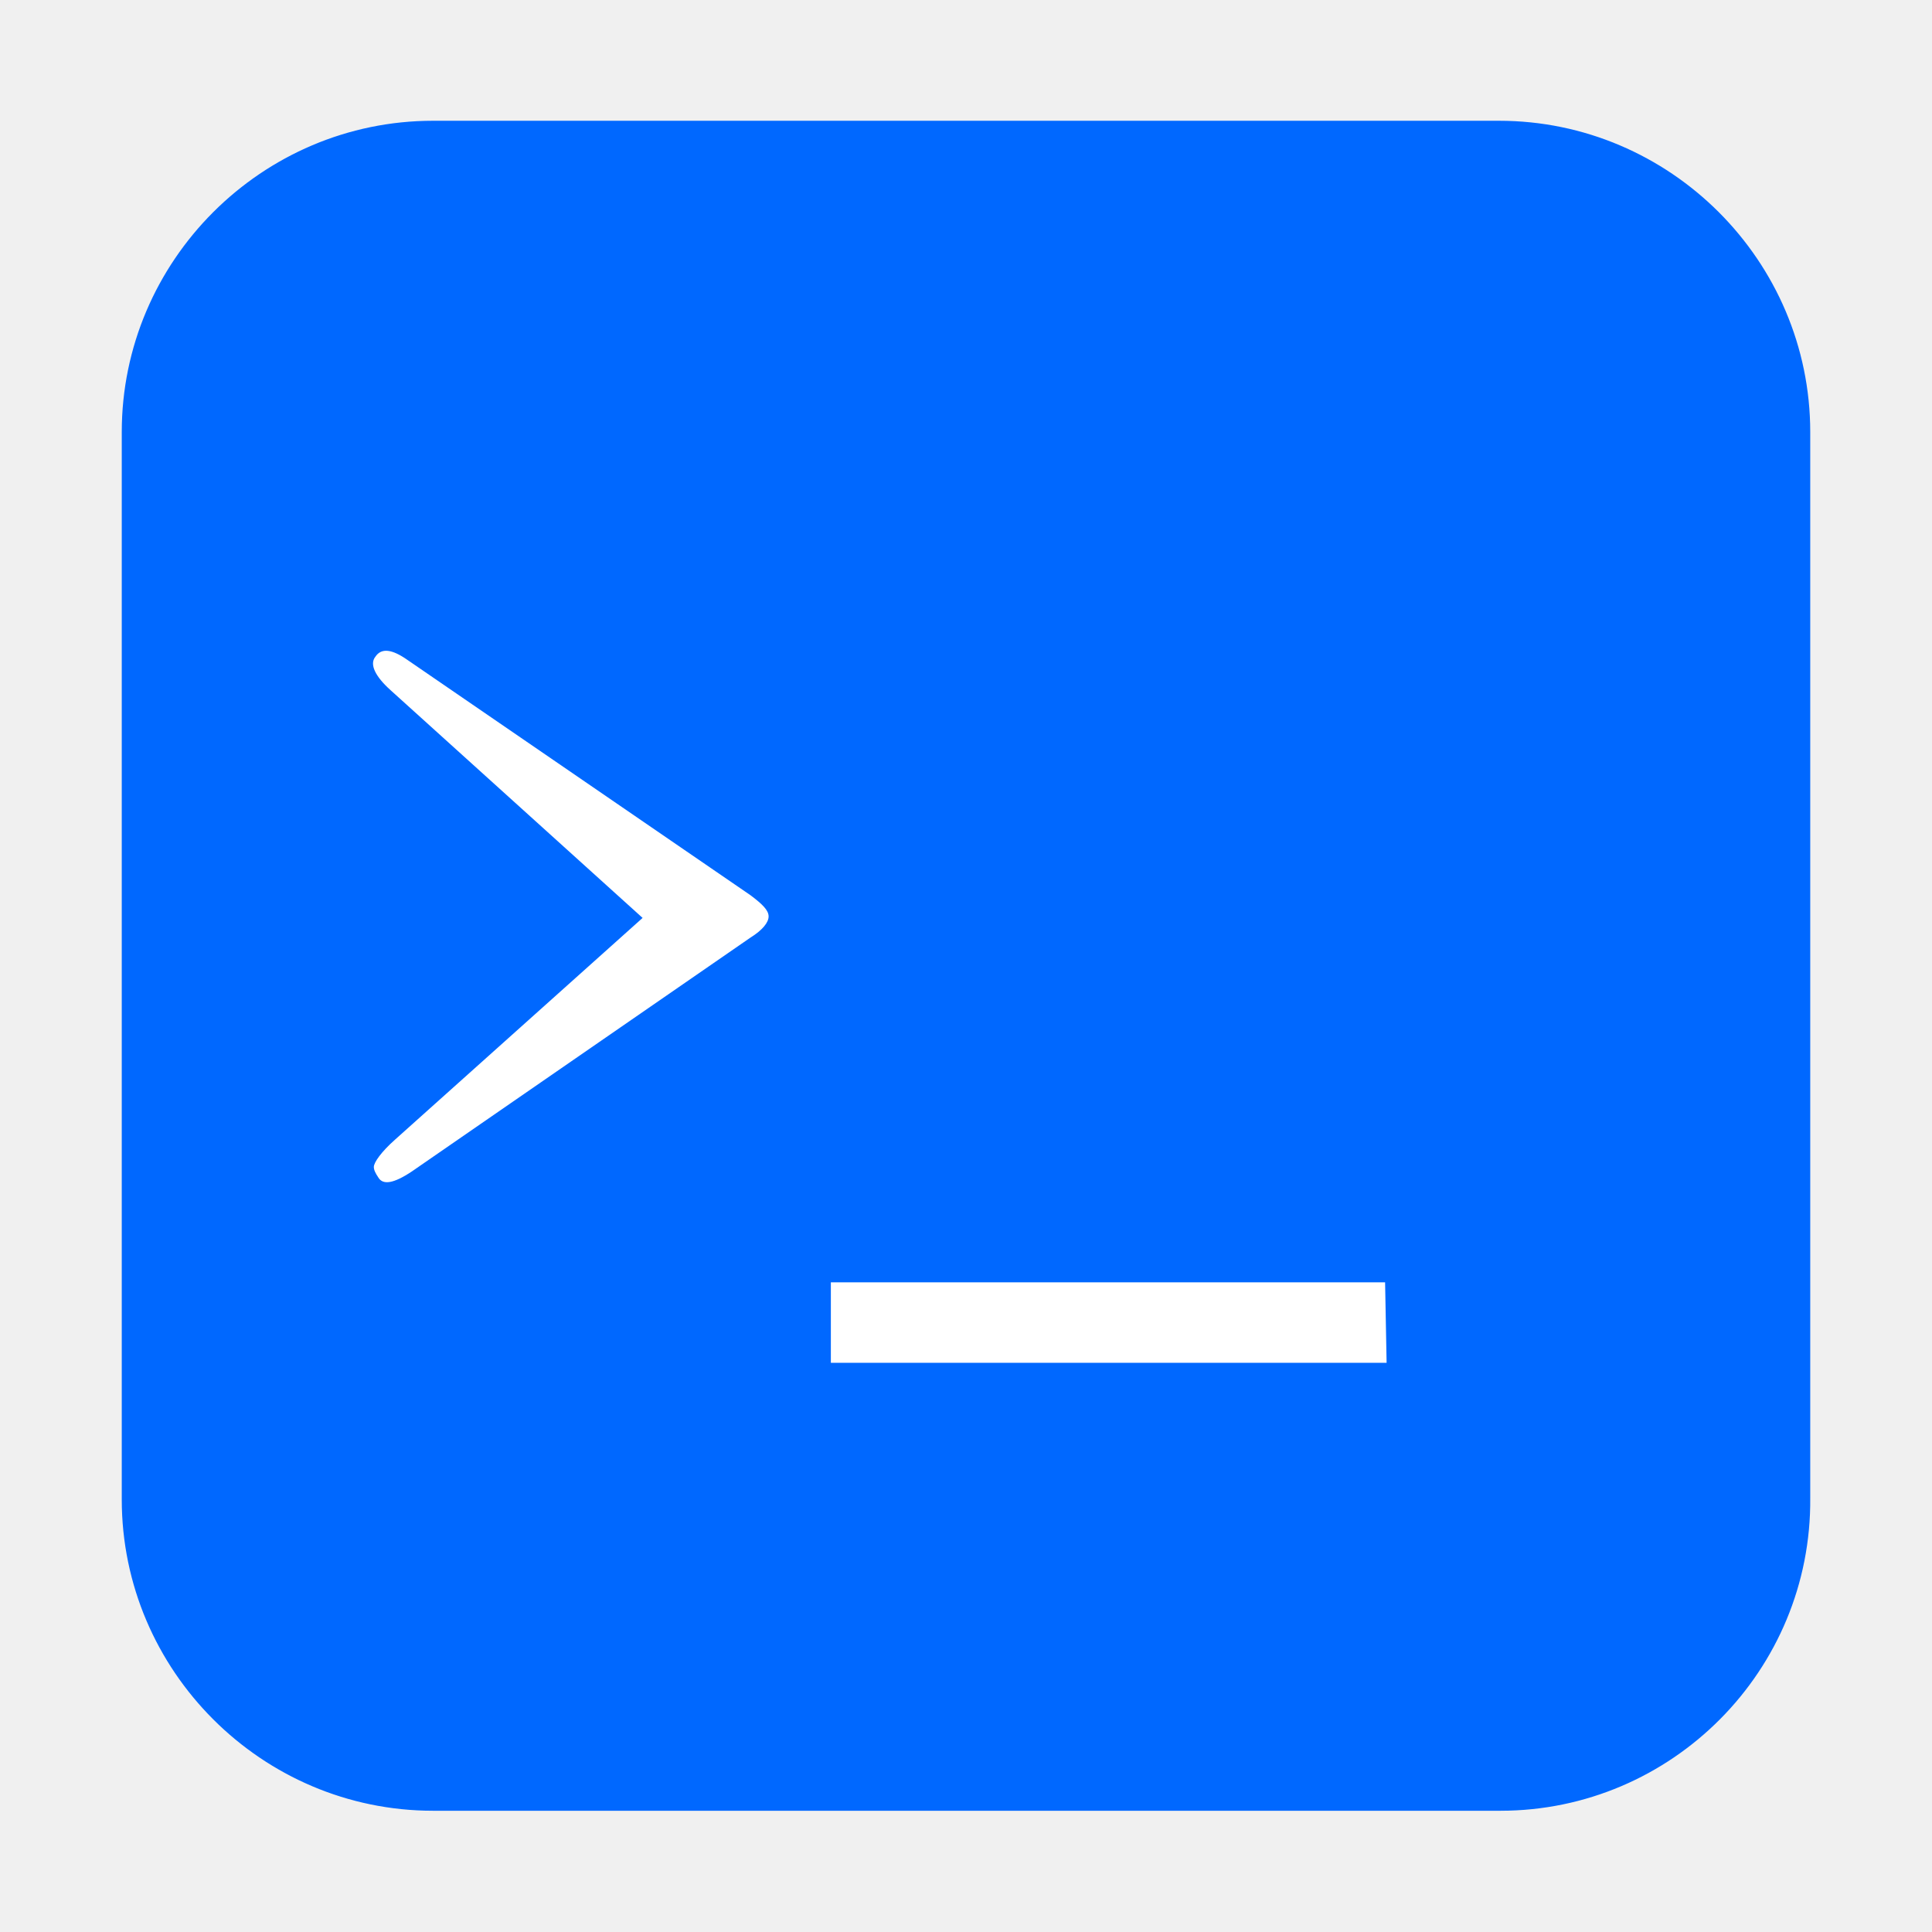
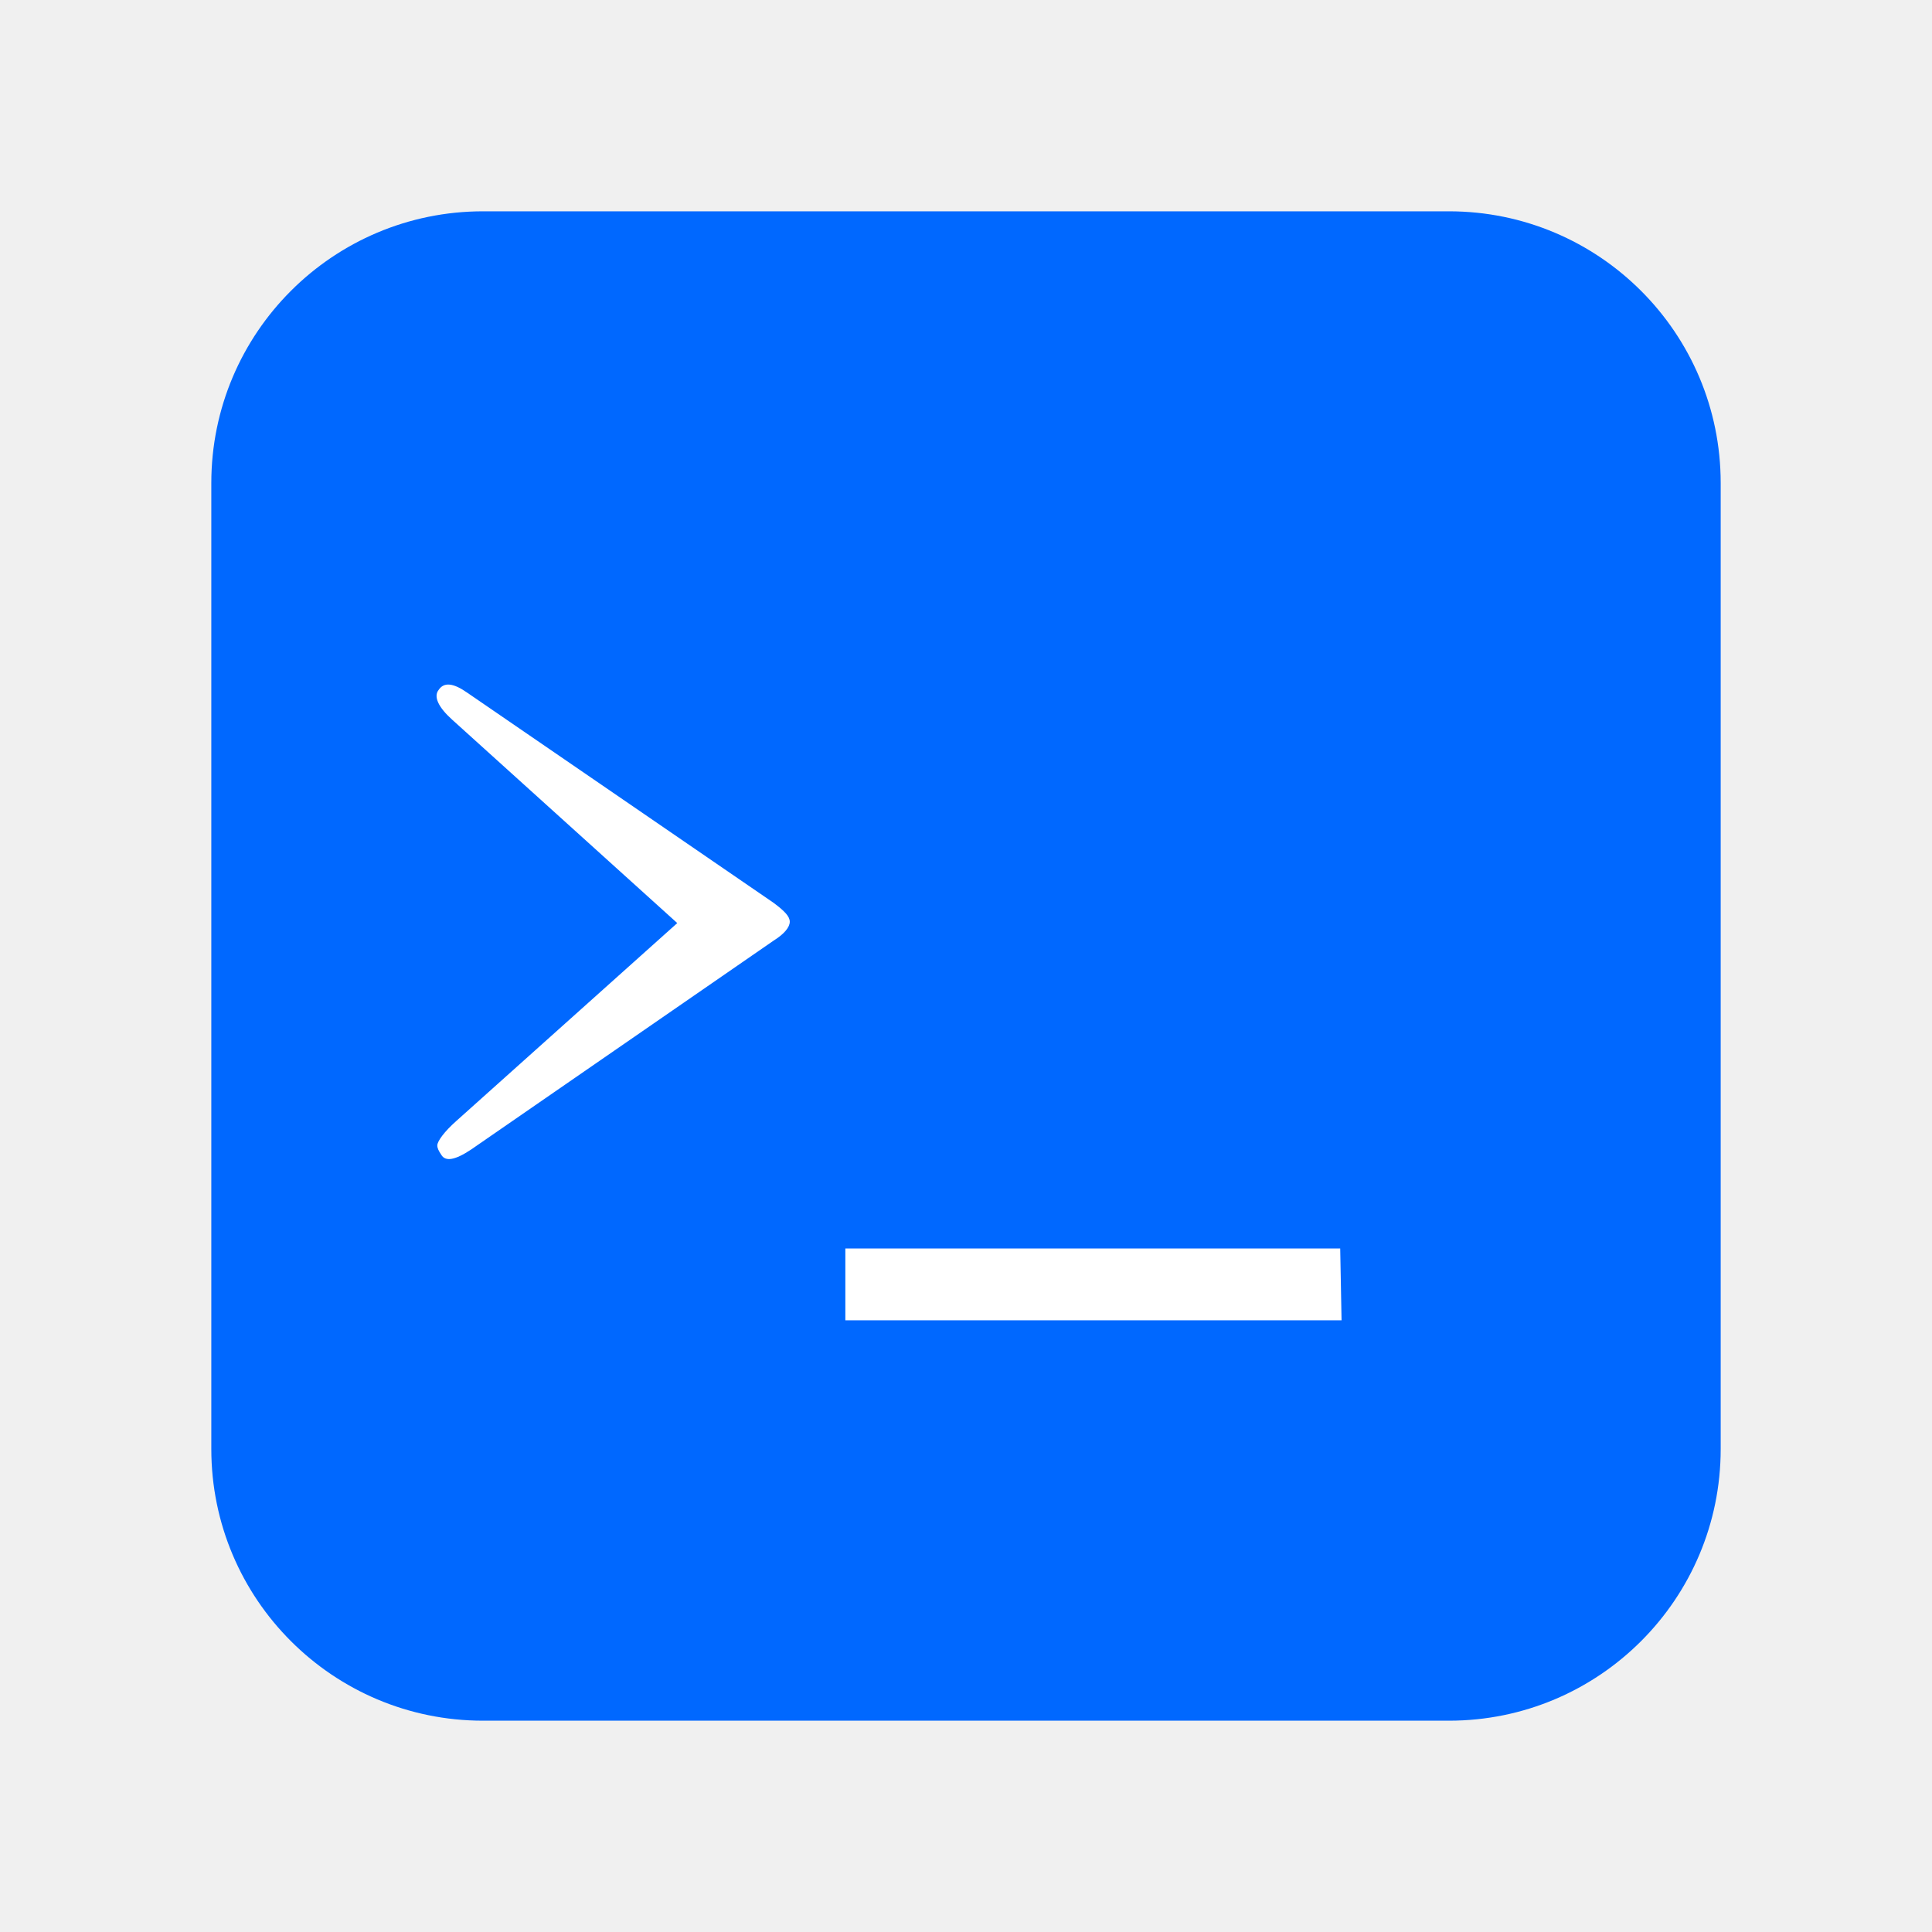
<svg xmlns="http://www.w3.org/2000/svg" viewBox="0 0 64 64">
-   <path fill="#0068FF" stroke="#0068FF" stroke-miterlimit="10" stroke-width=".503" d="M49.705 59.732h-35.36c-5.533 0-10.06-4.527-10.06-10.06v-35.36c0-5.534 4.527-10.06 10.06-10.06h35.31c5.533 0 10.06 4.526 10.06 10.06v35.31c.05 5.583-4.477 10.11-10.01 10.11z" />
-   <path fill="none" d="M10.12 1.837h43.76v55.33H10.12z" />
-   <path fill="#FFFFFF" d="m24.857 31.061-11.216 7.746c-.604.403-.956.453-1.107.201-.1-.15-.15-.251-.15-.352 0-.15.25-.503.703-.905l8.2-7.344-8.35-7.545c-.503-.452-.705-.855-.503-1.106.2-.302.553-.252 1.056.1l11.367 7.797c.403.301.604.503.604.704s-.201.453-.604.704M45.933 45.145h-18.41v-2.666h18.36z" />
+   <path fill="#0068FF" d="M16 7H48A9 9 0 0 1 57 16V48A9 9 0 0 1 48 57H16A9 9 0 0 1 7 48V16A9 9 0 0 1 16 7Z" />
+   <path transform="translate(3.429 3.429) scale(0.89286)" fill="#FFFFFF" d="m24.857 31.061-11.216 7.746c-.604.403-.956.453-1.107.201-.1-.15-.15-.251-.15-.352 0-.15.25-.503.703-.905l8.2-7.344-8.35-7.545c-.503-.452-.705-.855-.503-1.106.2-.302.553-.252 1.056.1l11.367 7.797c.403.301.604.503.604.704s-.201.453-.604.704Z M45.933 45.145h-18.41v-2.666h18.36z" />
</svg>
